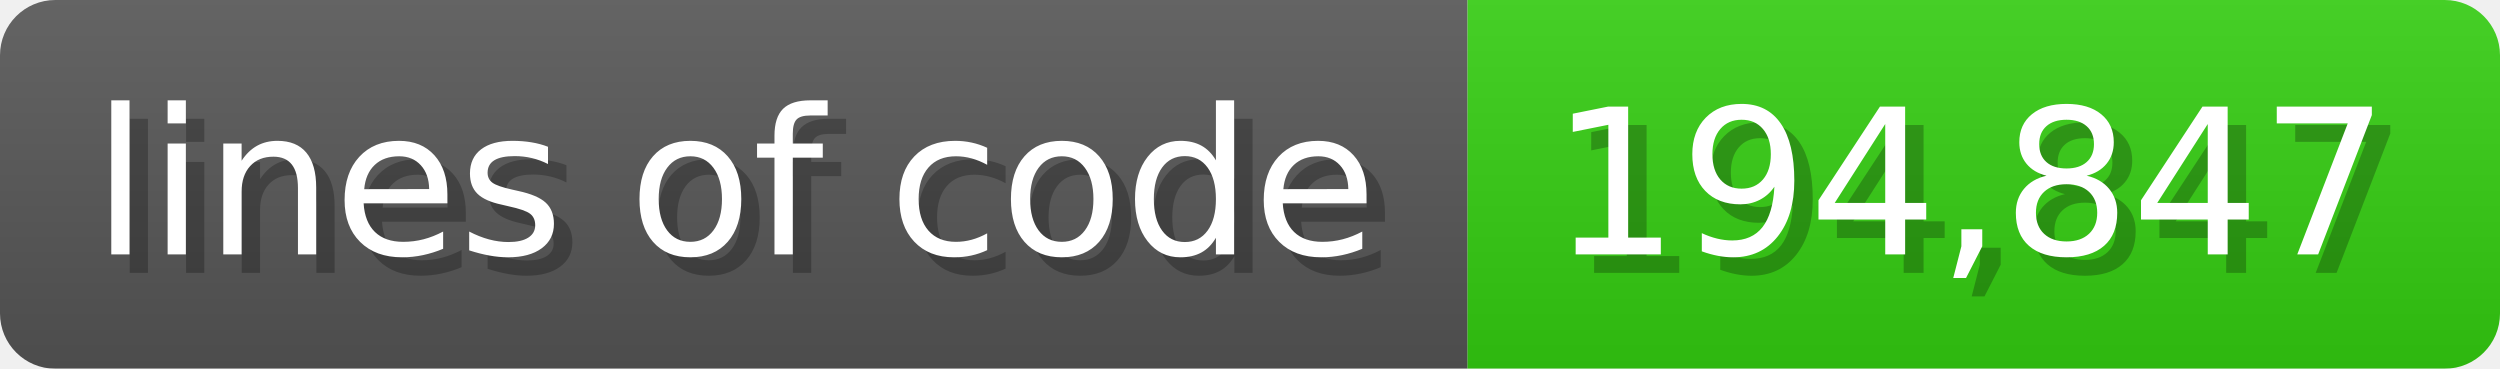
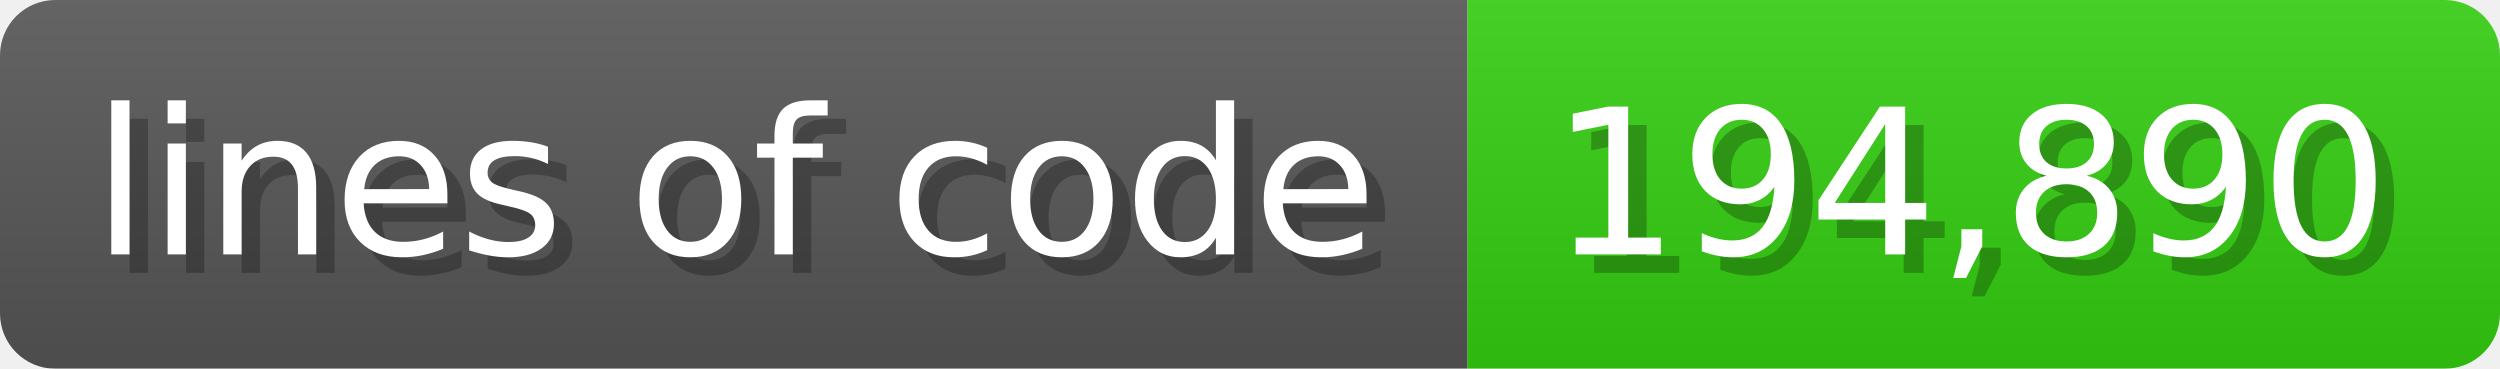
<svg xmlns="http://www.w3.org/2000/svg" width="135.6" height="20" viewBox="0 0 1356 200">
  <linearGradient id="a" x2="0" y2="100%">
    <stop offset="0" stop-opacity=".1" stop-color="#EEE" />
    <stop offset="1" stop-opacity=".1" />
  </linearGradient>
  <mask id="m">
    <rect width="1356" height="200" rx="30" fill="#FFF" />
  </mask>
  <g mask="url(#m)">
    <rect width="796" height="200" fill="#555" />
    <rect width="560" height="200" fill="#3C1" x="796" />
    <rect width="1356" height="200" fill="url(#a)" />
  </g>
  <g fill="#fff" text-anchor="start" font-family="Verdana,DejaVu Sans,sans-serif" font-size="110">
    <text x="60" y="148" textLength="696" fill="#000" opacity="0.25">lines of code</text>
    <text x="50" y="138" textLength="696">lines of code</text>
-     <text x="851" y="148" textLength="460" fill="#000" opacity="0.25">194,847</text>
-     <text x="841" y="138" textLength="460">194,847</text>
+     <text x="851" y="148" textLength="460" fill="#000" opacity="0.25">194,890</text>
+     <text x="841" y="138" textLength="460">194,890</text>
  </g>
</svg>
